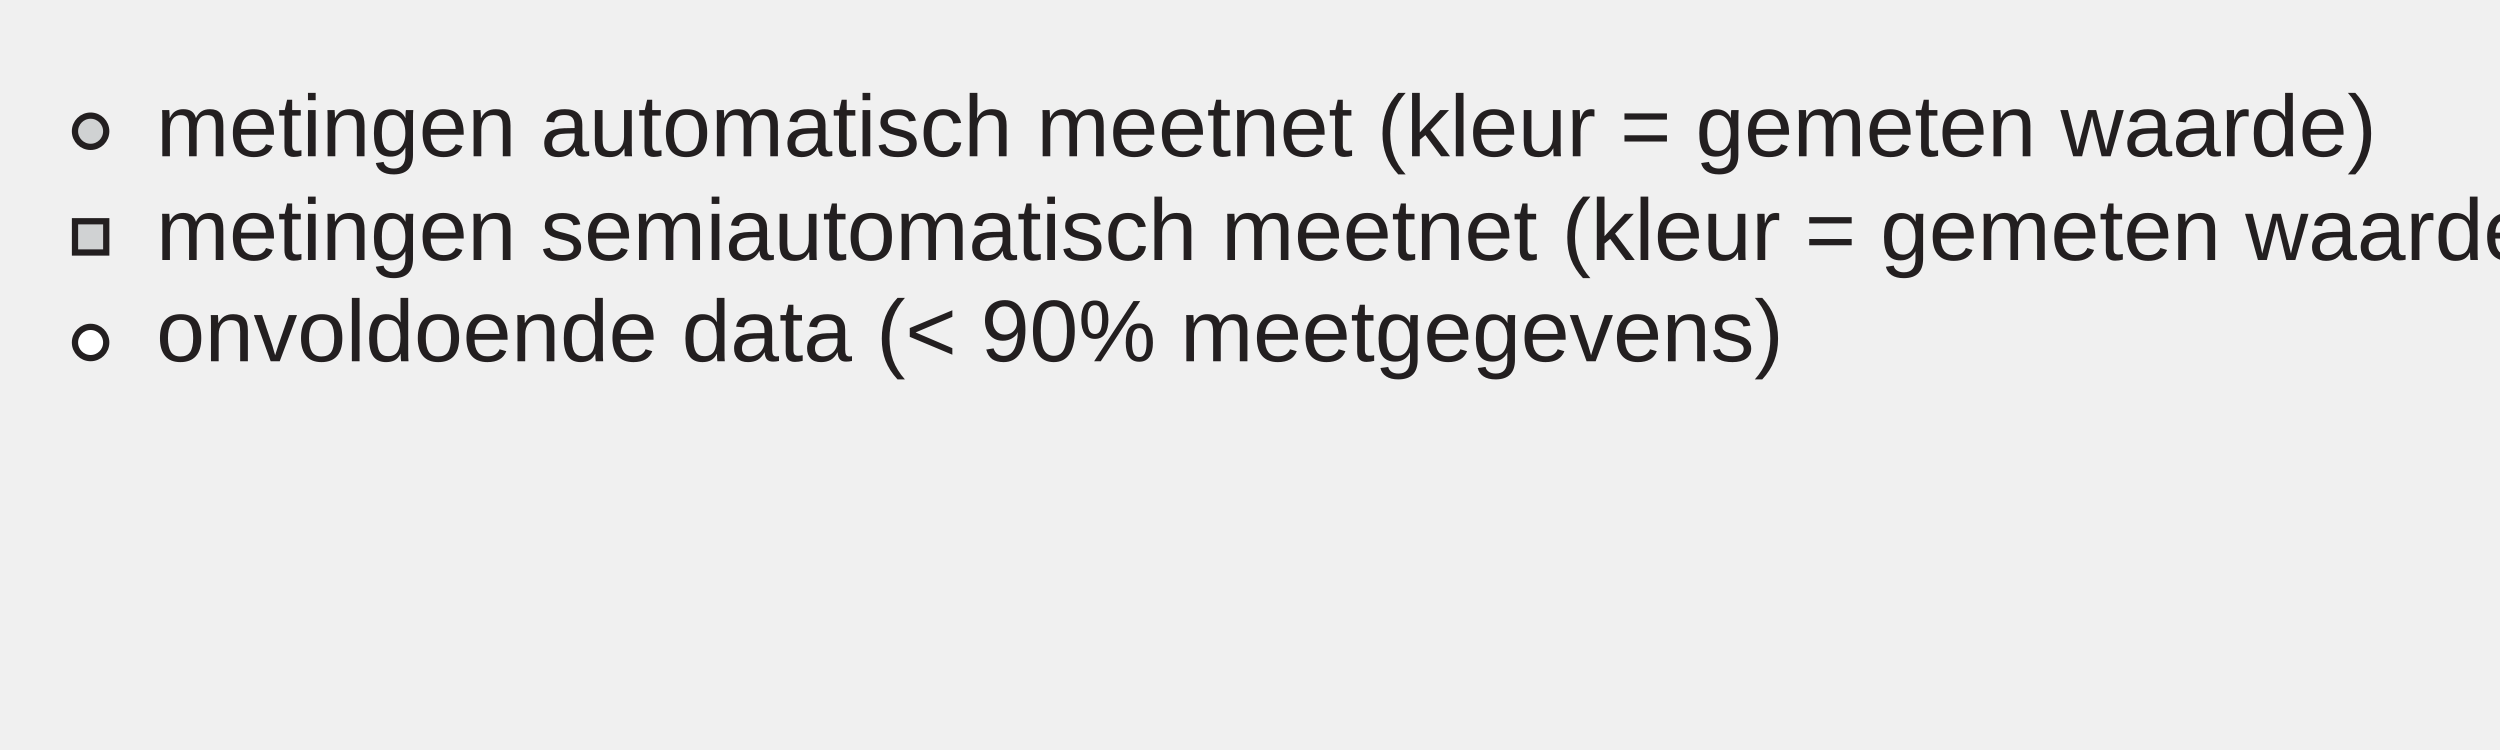
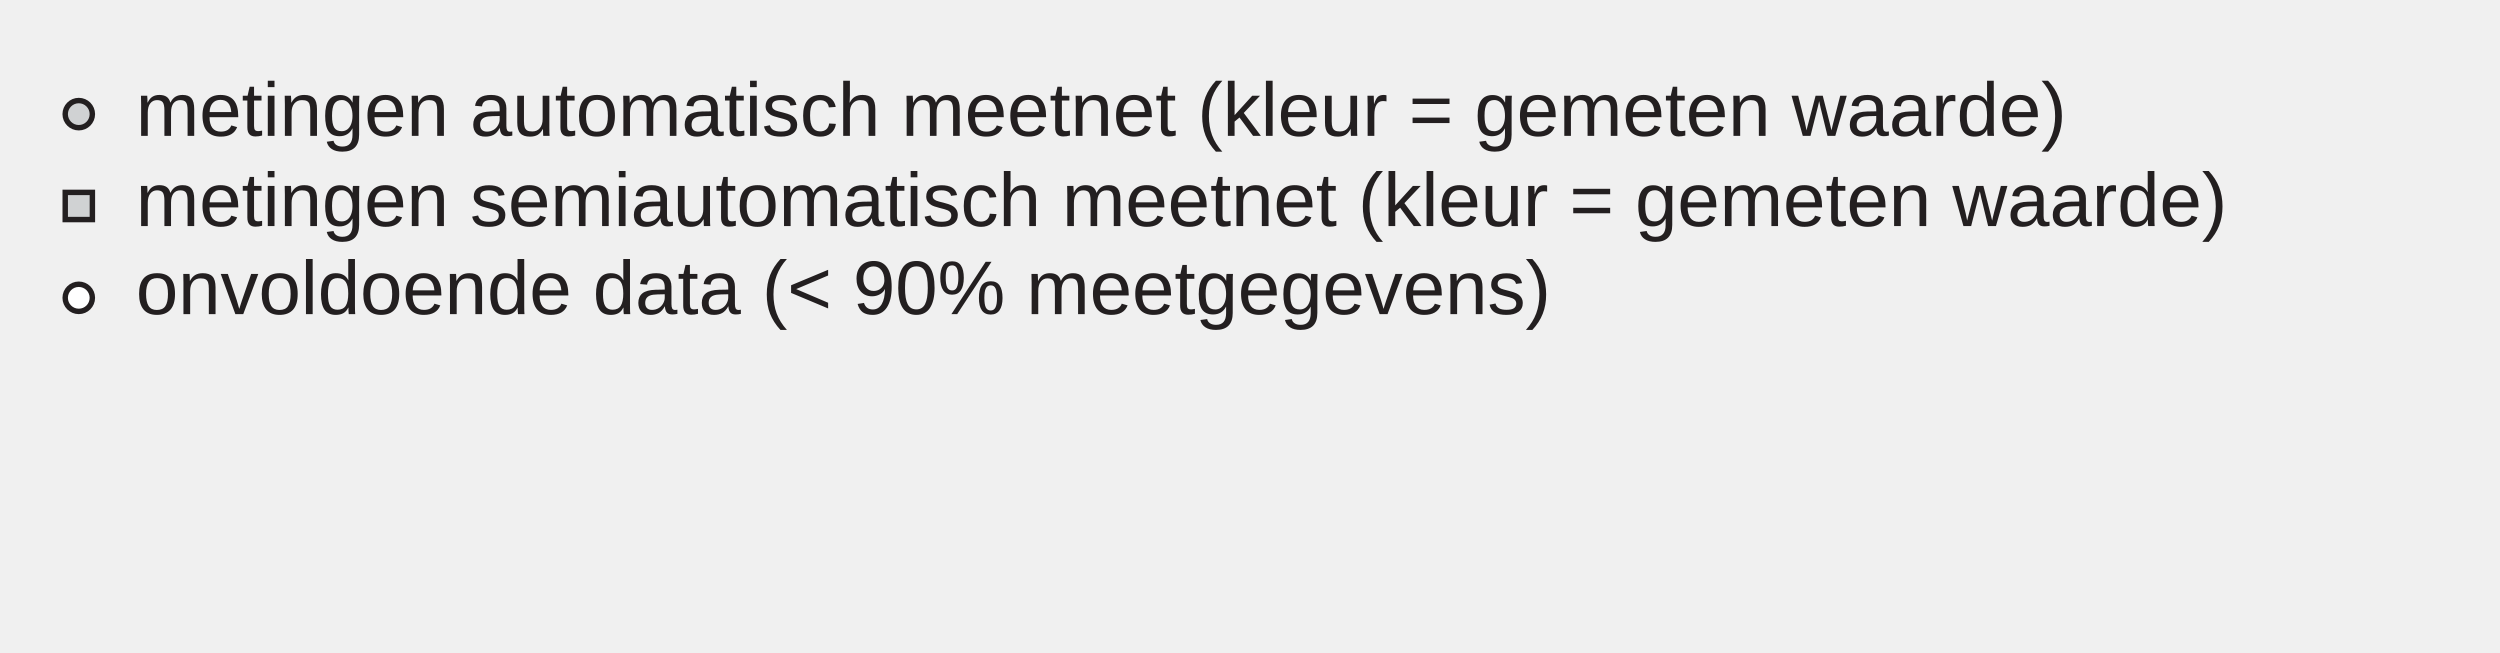
- <svg xmlns="http://www.w3.org/2000/svg" version="1.1" id="Layer_1" x="0px" y="0px" width="400px" height="120px" viewBox="0 0 400 120" enable-background="new 0 0 400 120" xml:space="preserve">
+ <svg xmlns="http://www.w3.org/2000/svg" version="1.1" id="Layer_1" x="0px" y="0px" width="460px" height="120px" viewBox="0 0 460 120" enable-background="new 0 0 460 120" xml:space="preserve">
  <circle fill="#D0D2D3" stroke="#231F20" stroke-miterlimit="10" cx="14.495" cy="21" r="2.5" />
  <rect x="12" y="35.4" width="5" height="5" stroke="#231F20" fill="#D0D2D3" stroke-width="1" />
  <circle fill="#FFFFFF" stroke="#231F20" stroke-miterlimit="10" cx="14.495" cy="54.8" r="2.5" />
  <text font-size="14" font-family="Arial" transform="translate(25 25)" fill="#231F20">metingen automatisch meetnet (kleur = gemeten waarde)</text>
  <text font-size="14" font-family="Arial" transform="translate(25 41.6)" fill="#231F20">metingen semiautomatisch meetnet (kleur = gemeten waarde)</text>
  <text font-size="14" font-family="Arial" transform="translate(25 57.8)" fill="#231F20">onvoldoende data (&lt; 90% meetgegevens)</text>
</svg>
